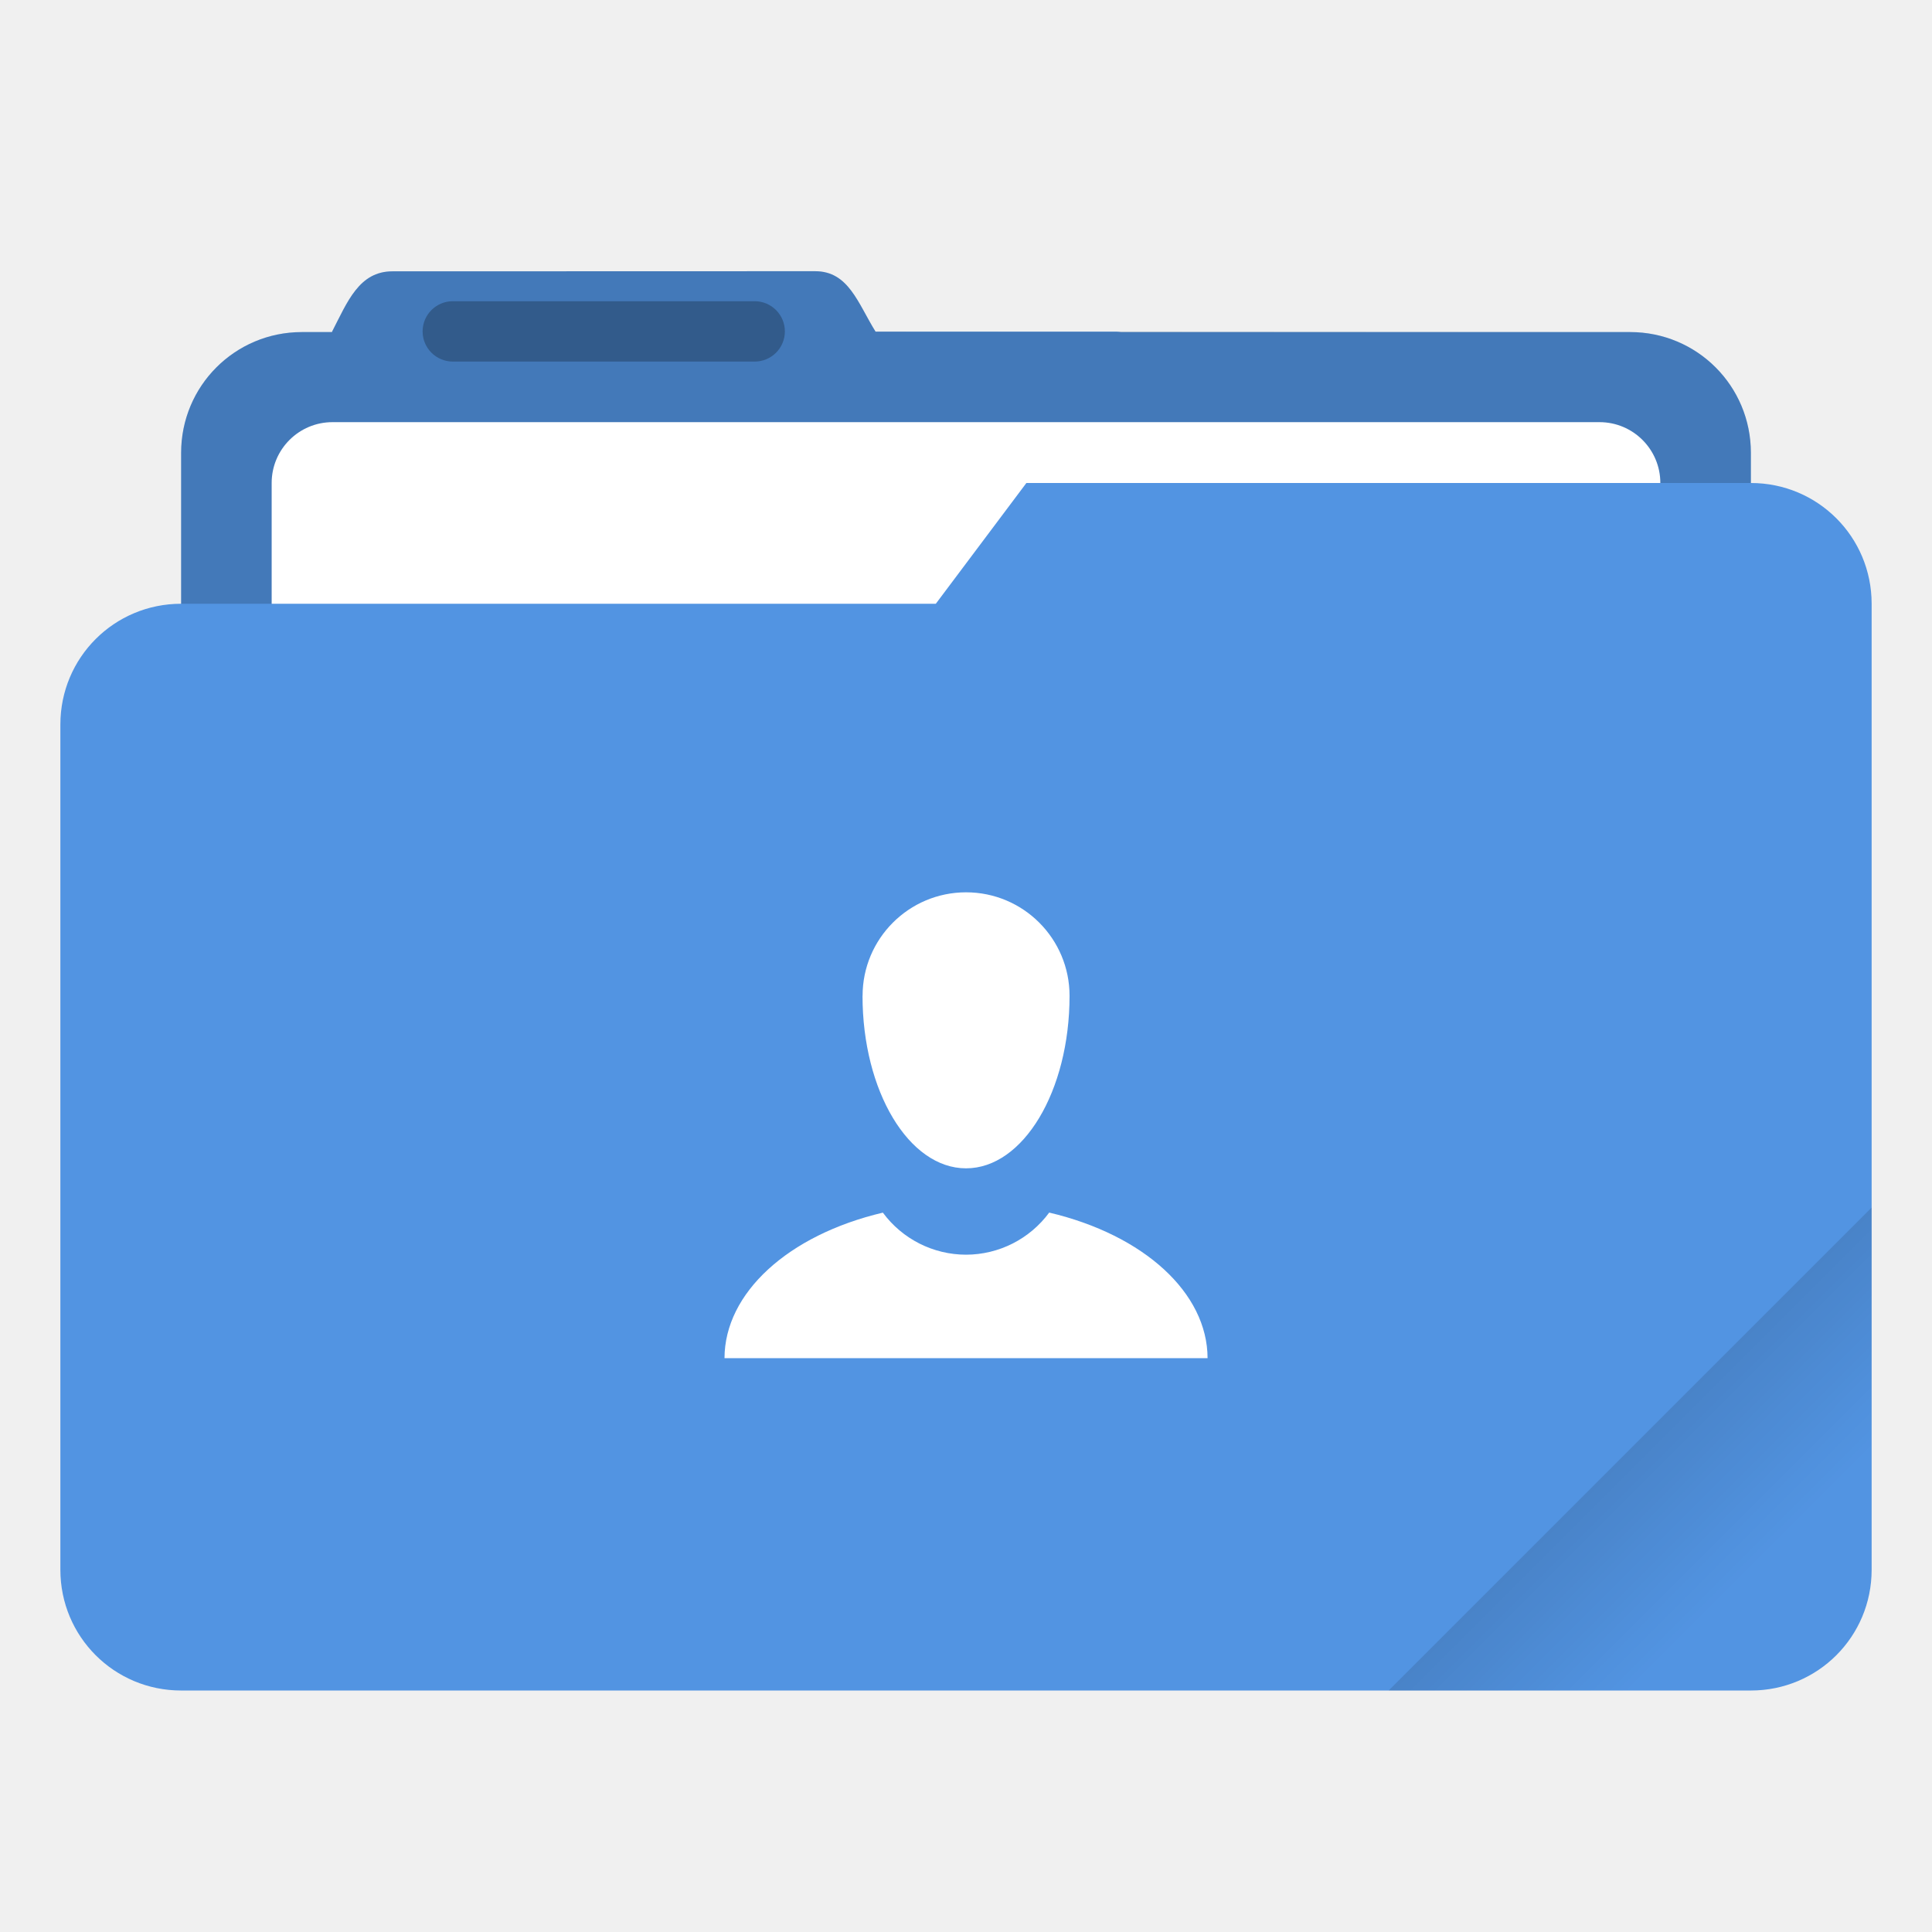
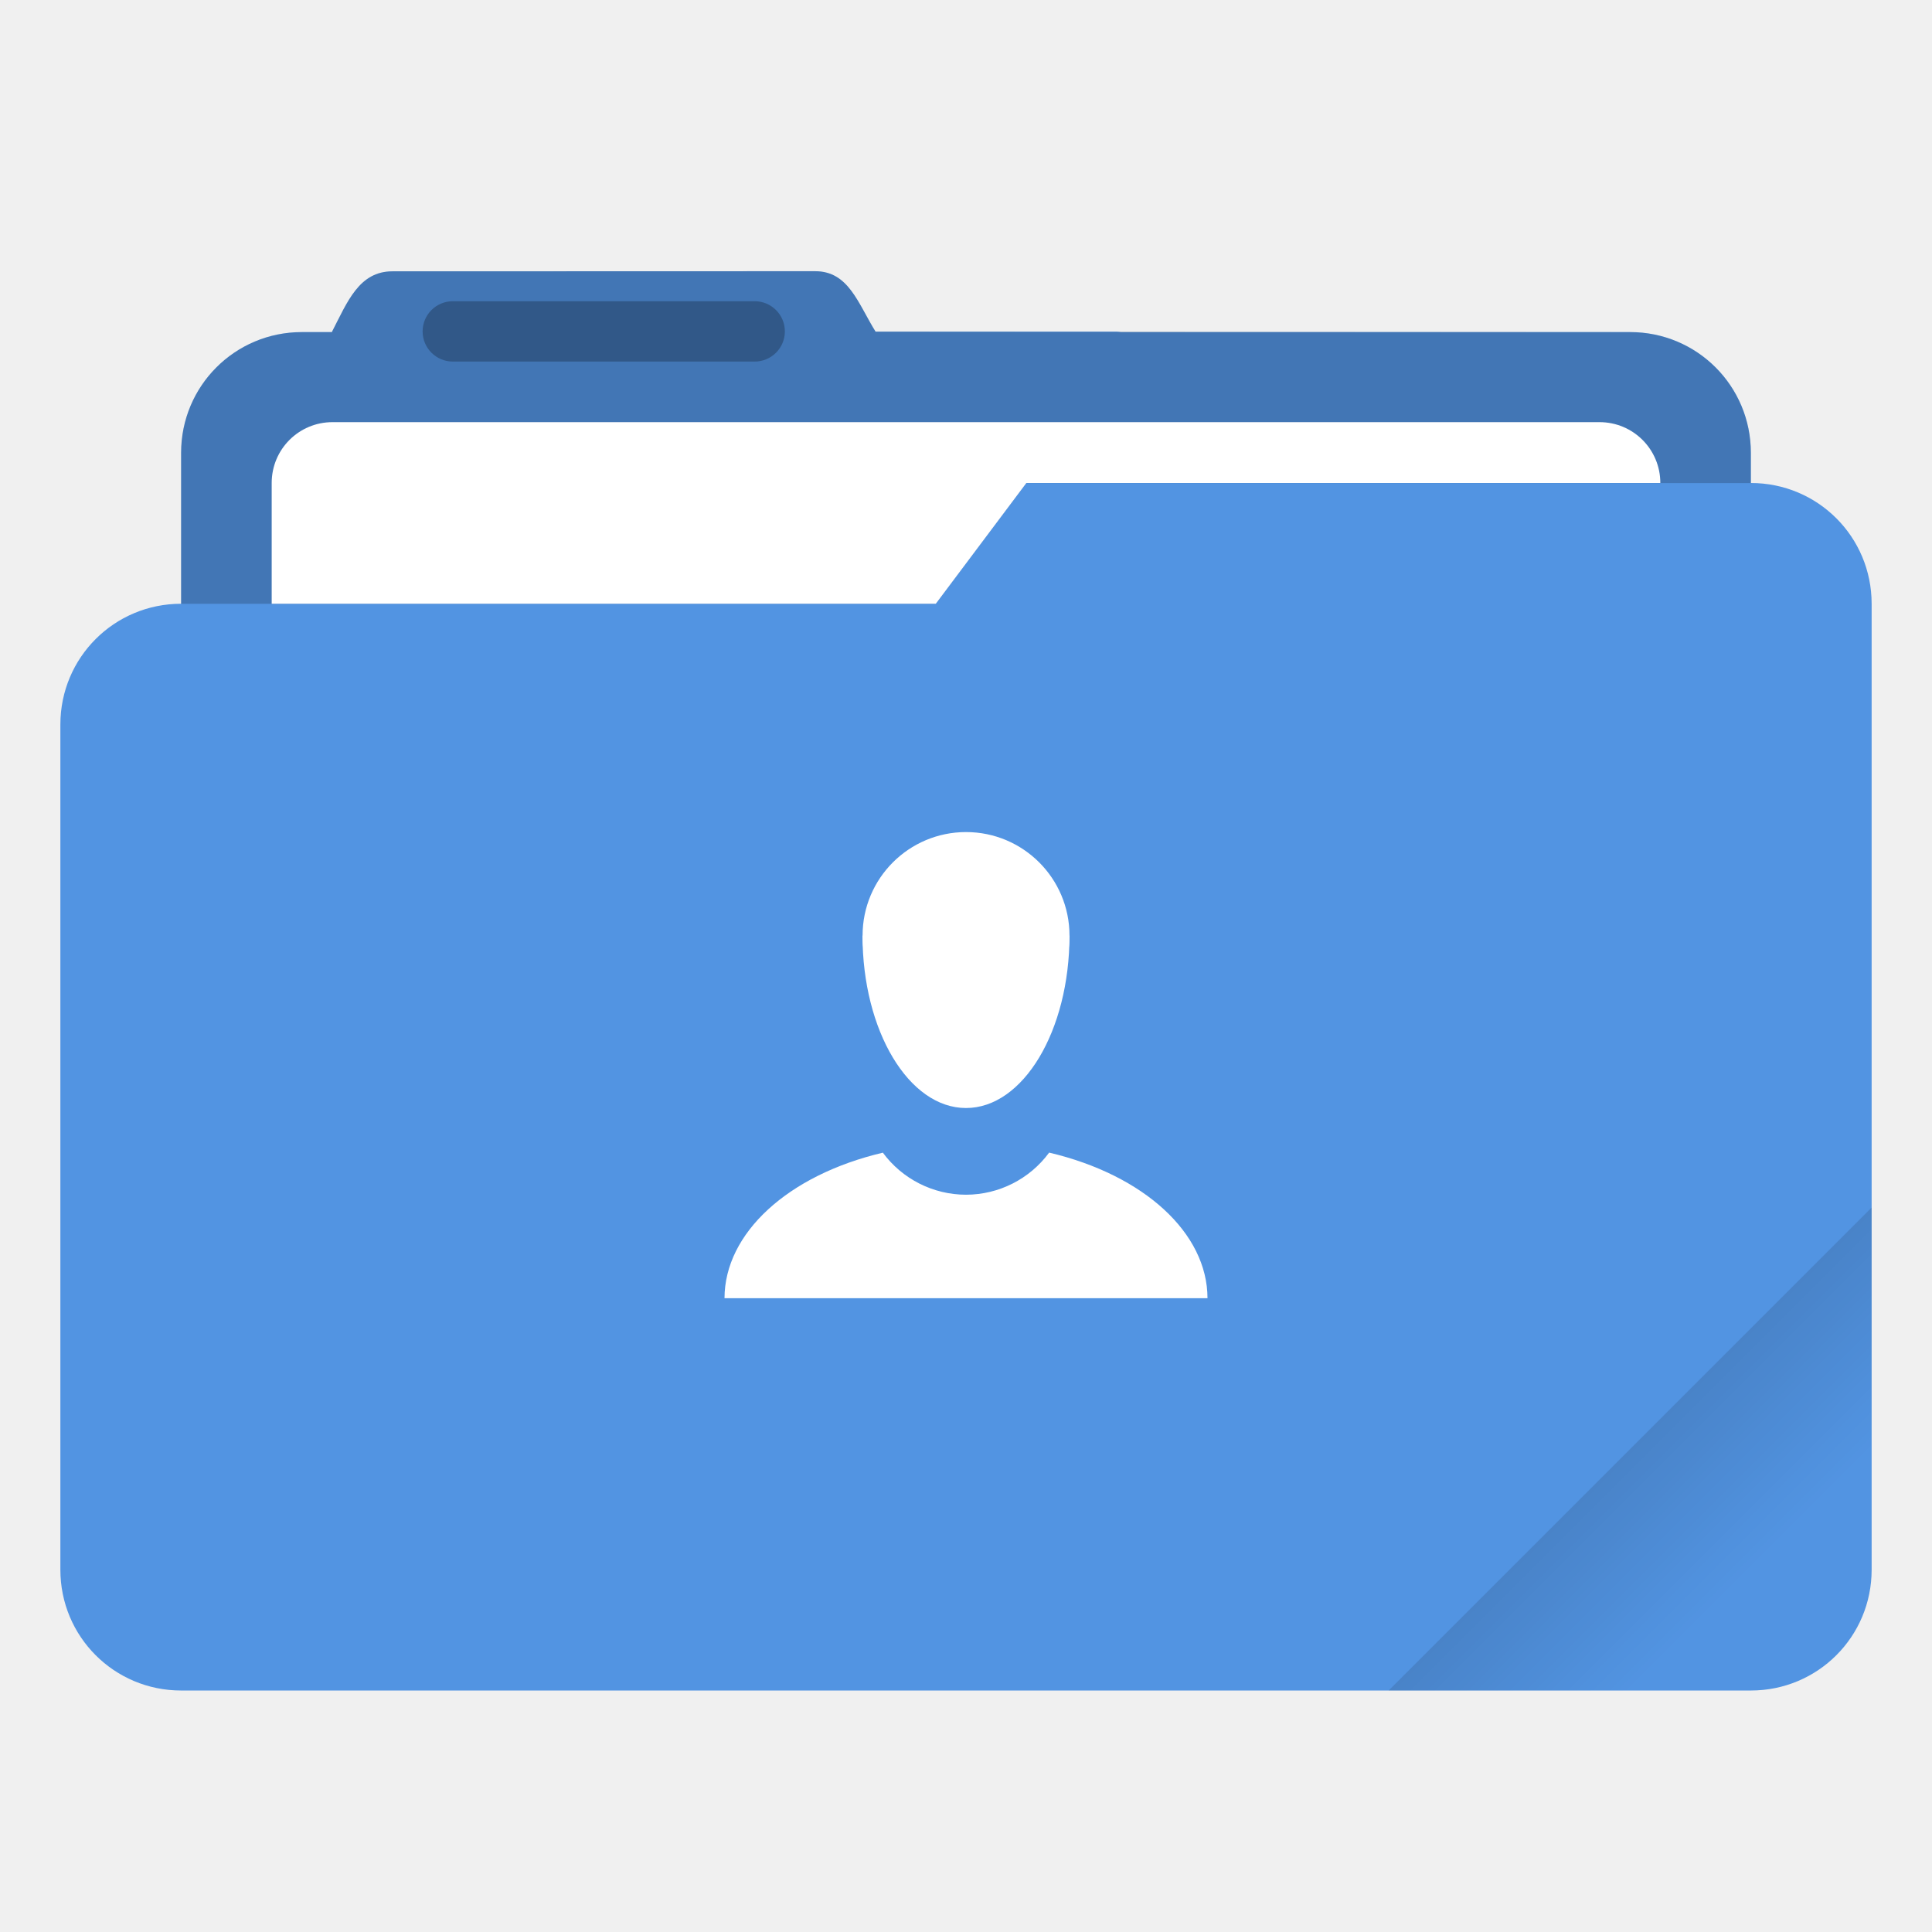
- <svg xmlns="http://www.w3.org/2000/svg" width="64" height="64" version="1.1" viewBox="0 0 16.933 16.933">
+ <svg xmlns="http://www.w3.org/2000/svg" width="64" height="64" version="1.1" viewBox="0 0 64 64">
  <defs>
+     <style id="current-color-scheme" type="text/css">.ColorScheme-Text {
+         color:#333333;
+       }
+       .ColorScheme-Highlight {
+         color:#5294e2;
+       }</style>
    <linearGradient id="linearGradient892" x1="-197.72" x2="-197.72" y1="263.86" y2="273.76" gradientTransform="rotate(-45,-337.55,-145.8)" gradientUnits="userSpaceOnUse">
      <stop offset="0" />
      <stop stop-opacity="0" offset="1" />
    </linearGradient>
  </defs>
-   <path transform="scale(.26458)" d="m27.002 8.984-14 0.004c-1.11 0-1.493 1.013-2.002 1.998v0.014h-1c-2.216 0-4 1.784-4 4v28c0 2.216 1.784 4 4 4h44c2.216 0 4-1.784 4-4v-28c0-2.216-1.784-4-4-4h-16.859c-0.047-0.003-0.092-0.014-0.141-0.014h-7.996c-0.586-0.941-0.891-2.002-2.002-2.002z" fill="#5294e2" stroke-linecap="round" stroke-linejoin="round" stroke-width="1.862" style="paint-order:stroke fill markers" />
-   <path transform="scale(.26458)" d="m27.002 8.984-14 0.004c-1.11 0-1.493 1.013-2.002 1.998v0.014h-1c-2.216 0-4 1.784-4 4v28c0 2.216 1.784 4 4 4h44c2.216 0 4-1.784 4-4v-28c0-2.216-1.784-4-4-4l-24.996-0.014c-0.586-0.941-0.891-2.002-2.002-2.002z" opacity=".18" stroke-linecap="round" stroke-linejoin="round" stroke-width="1.862" style="paint-order:stroke fill markers" />
-   <rect x="2.381" y="3.7" width="12.171" height="5.027" ry=".533" fill="#fff" paint-order="markers stroke fill" />
-   <rect x="3.704" y="2.64" width="3.175" height=".529" ry=".265" opacity=".25" paint-order="stroke markers fill" />
-   <path transform="scale(.26458)" d="m34 16-3 4h-25c-2.216 0-4 1.784-4 4v28c0 2.216 1.784 4 4 4h52c2.216 0 4-1.784 4-4v-32c0-2.216-1.784-4-4-4z" fill="#5294e2" stroke-linecap="round" stroke-linejoin="round" stroke-width="2" style="paint-order:stroke fill markers" />
-   <path transform="scale(.26458)" d="m62 40-16 16h12c2.216 0 4-1.784 4-4z" fill="url(#linearGradient892)" opacity=".2" stroke-linecap="round" stroke-linejoin="round" stroke-width="2" style="paint-order:stroke fill markers" />
-   <path transform="scale(.26458)" d="m32.002 29.559a3.428 3.428 0 0 0-3.428 3.428h-0.002a3.428 5.715 0 0 0 3.428 5.715 3.428 5.715 0 0 0 3.43-5.715 3.428 3.428 0 0 0-3.428-3.428zm2.754 10.609a3.428 3.428 0 0 1-2.754 1.395 3.428 3.428 0 0 1-2.756-1.393 8 5.142 0 0 0-5.246 4.82h16.002a8 5.142 0 0 0-5.246-4.822z" fill="#fff" stroke-width="2.16" style="paint-order:stroke markers fill" />
+   <g transform="scale(3.7796)">
+     <path class="ColorScheme-Highlight" transform="scale(.26458)" d="m27.002 8.984-14 0.004c-1.11 0-1.493 1.013-2.002 1.998v0.014h-1c-2.216 0-4 1.784-4 4v5c-2.216 0-4 1.784-4 4v28c0 2.216 1.784 4 4 4h52c2.216 0 4-1.784 4-4v-32c0-2.216-1.784-4-4-4v-1c0-2.216-1.784-4-4-4h-16.859c-0.047-0.003-0.092-0.014-0.141-0.014h-7.996c-0.586-0.941-0.891-2.002-2.002-2.002z" fill="currentColor" />
+     <path d="m7.144 2.377-3.704 0.001c-0.294 0-0.395 0.268-0.53 0.529v0.004h-0.265c-0.586 0-1.058 0.472-1.058 1.058v1.323h6.614l0.794-1.058h6.35v-0.265c0-0.586-0.472-1.058-1.058-1.058l-6.613-0.004c-0.155-0.249-0.236-0.53-0.53-0.53z" fill="#000000" opacity=".2" />
+     <path transform="scale(.26458)" d="m11.016 13.984c-1.117 0-2.016 0.899-2.016 2.016v4h22l3-4h21c0-1.117-0.899-2.016-2.016-2.016h-41.969z" fill="#ffffff" />
+     <rect x="3.704" y="2.64" width="3.175" height=".529" rx=".265" ry=".265" opacity=".25" />
+     <path transform="scale(.26458)" d="m62 40-16 16h12c2.216 0 4-1.784 4-4z" fill="url(#linearGradient892)" opacity=".2" stroke-linecap="round" stroke-linejoin="round" stroke-width="2" />
+   </g>
+   <g transform="matrix(2.1595 0 0 2.1595 14.859 -590.06)" fill="#ffffff" paint-order="stroke markers fill">
+     <path d="m9.213 290.92a1.587 1.587 0 0 1-1.275 0.646 1.587 1.587 0 0 1-1.276-0.645 3.704 2.381 0 0 0-2.429 2.232h7.409a3.704 2.381 0 0 0-2.429-2.233z" />
+     <circle cx="7.938" cy="287.59" r="1.587" />
+     <path d="m6.35 287.59a1.587 2.646 0 0 0 1.587 2.646 1.587 2.646 0 0 0 1.588-2.646z" />
+   </g>
</svg>
